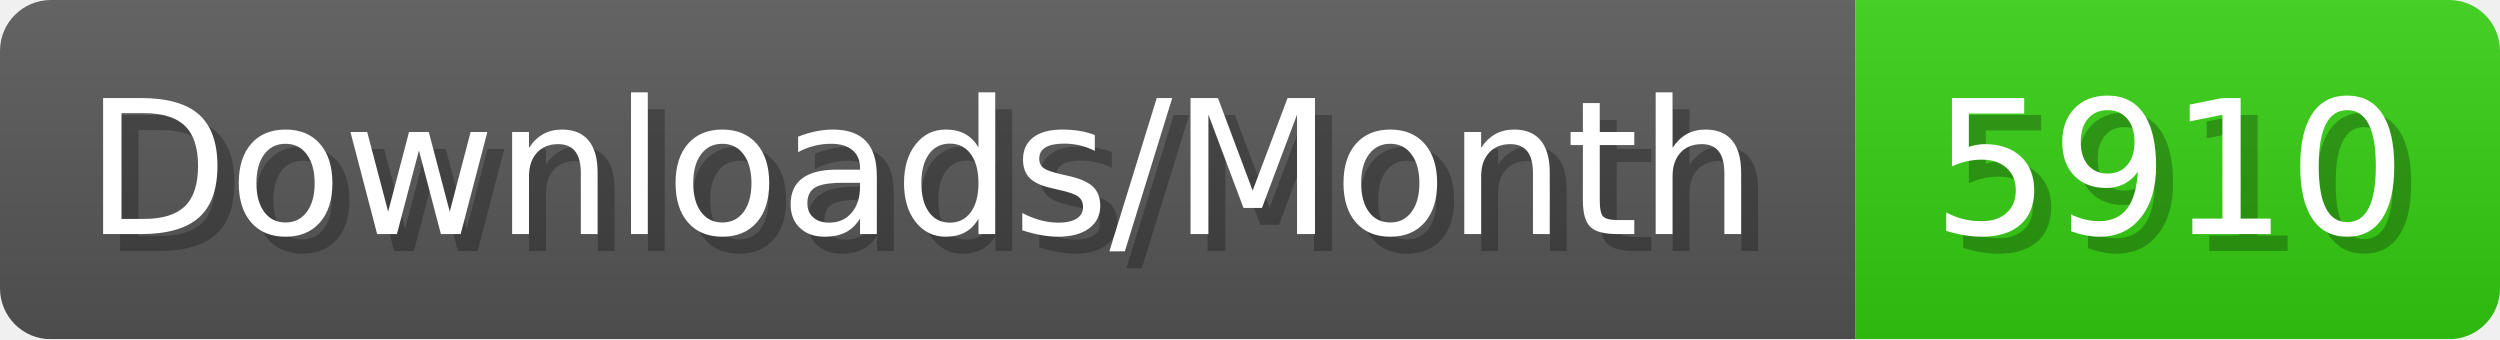
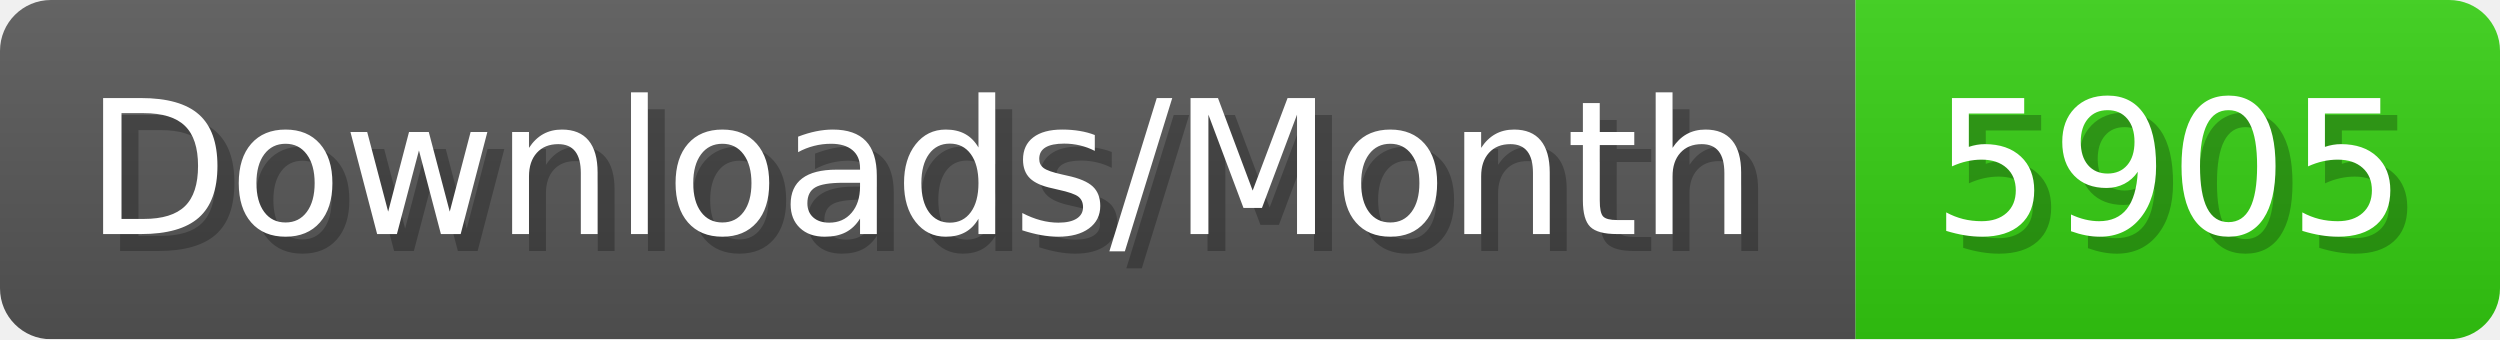
- <svg xmlns="http://www.w3.org/2000/svg" width="147.4" height="20" viewBox="0 0 1474 200" role="img" aria-label="Downloads/Month: 5910">
+ <svg xmlns="http://www.w3.org/2000/svg" width="147.4" height="20" viewBox="0 0 1474 200" role="img" aria-label="Downloads/Month: 5905">
  <linearGradient id="YlXUI" x2="0" y2="100%">
    <stop offset="0" stop-opacity=".1" stop-color="#EEE" />
    <stop offset="1" stop-opacity=".1" />
  </linearGradient>
  <mask id="JHhop">
    <rect width="1474" height="200" rx="30" fill="#FFF" />
  </mask>
  <g mask="url(#JHhop)">
    <rect width="1094" height="200" fill="#555" />
    <rect width="380" height="200" fill="#3C1" x="1094" />
    <rect width="1474" height="200" fill="url(#YlXUI)" />
  </g>
  <g aria-hidden="true" fill="#fff" text-anchor="start" font-family="Verdana,DejaVu Sans,sans-serif" font-size="110">
    <text x="60" y="148" textLength="994" fill="#000" opacity="0.25">Downloads/Month</text>
    <text x="50" y="138" textLength="994">Downloads/Month</text>
-     <text x="1149" y="148" textLength="280" fill="#000" opacity="0.25">5910</text>
-     <text x="1139" y="138" textLength="280">5910</text>
+     <text x="1149" y="148" textLength="280" fill="#000" opacity="0.25">5905</text>
+     <text x="1139" y="138" textLength="280">5905</text>
  </g>
</svg>
